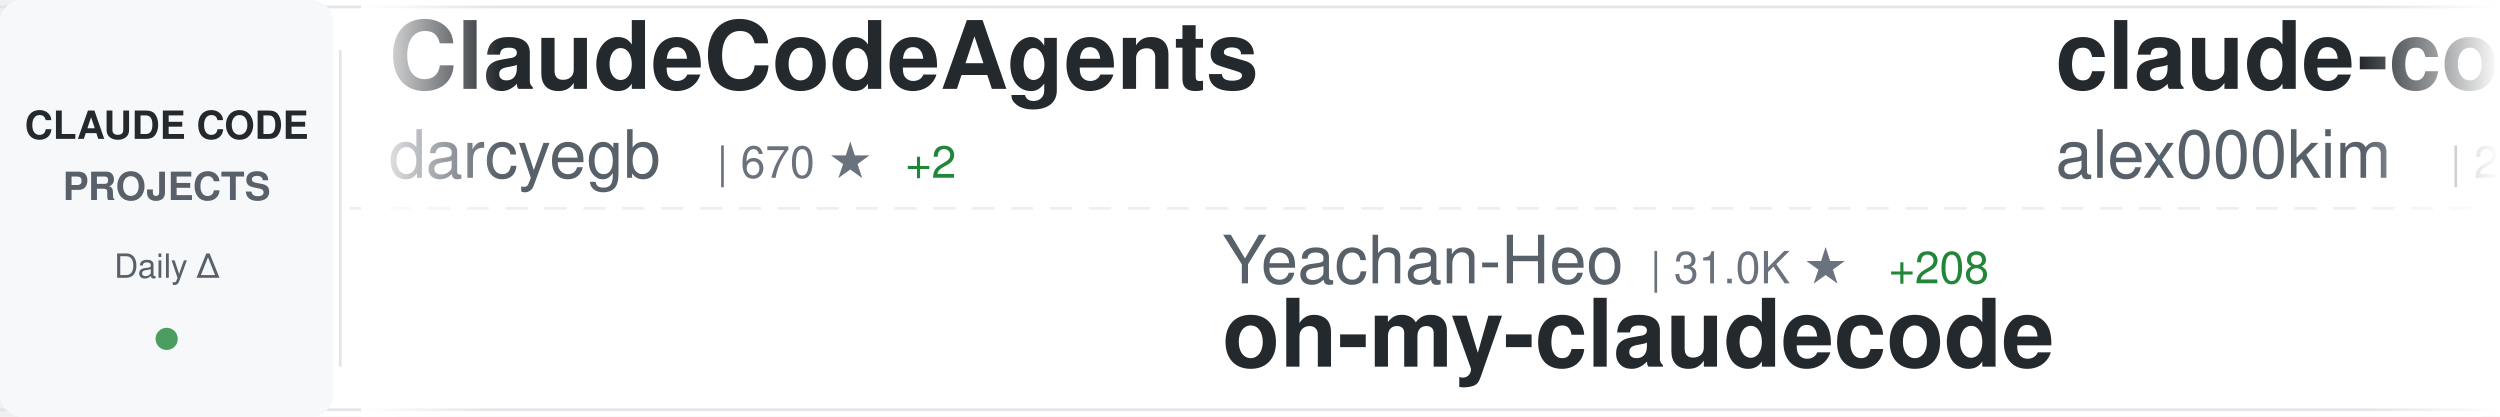
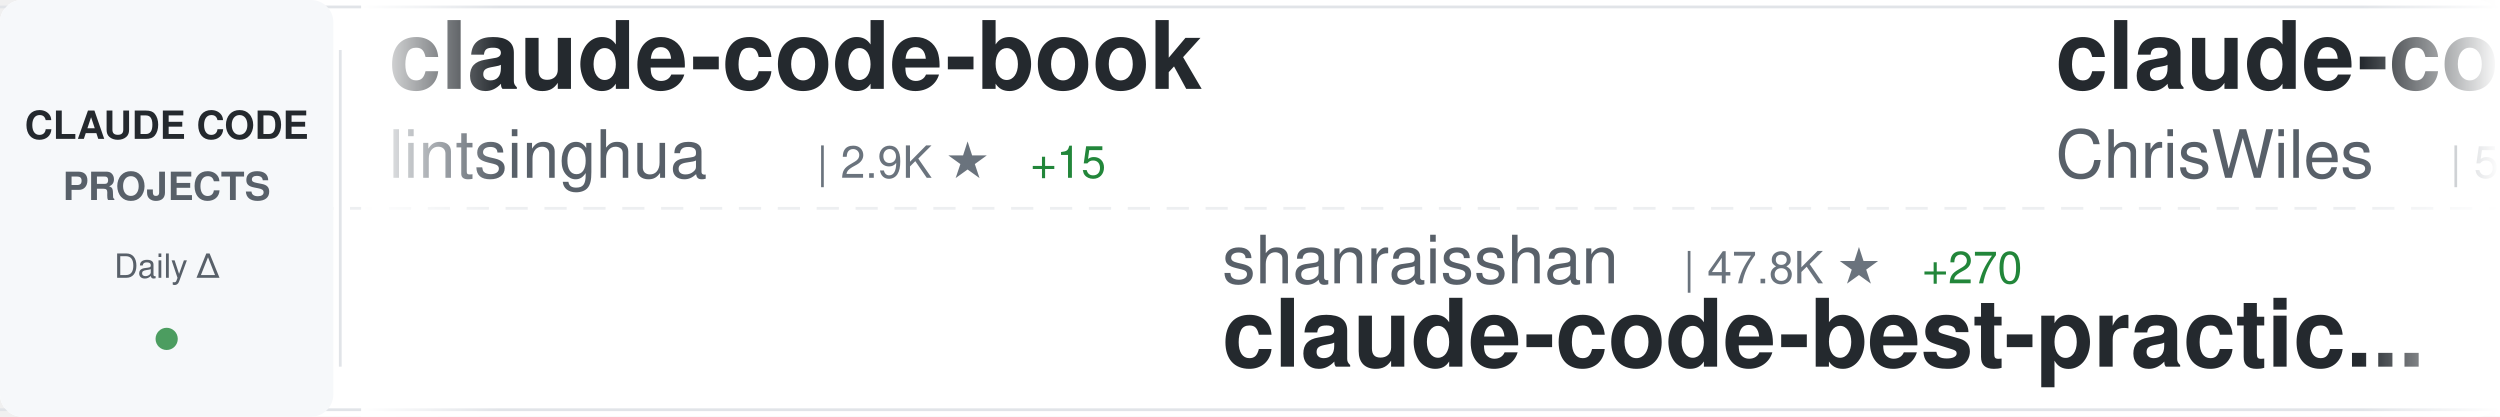
<svg xmlns="http://www.w3.org/2000/svg" width="900" height="150">
  <defs>
    <linearGradient id="awesomeLeftFade" x1="0%" y1="0%" x2="100%" y2="0%">
      <stop offset="0%" style="stop-color:#ffffff;stop-opacity:1" />
      <stop offset="100%" style="stop-color:#ffffff;stop-opacity:0" />
    </linearGradient>
    <linearGradient id="awesomeRightFade" x1="0%" y1="0%" x2="100%" y2="0%">
      <stop offset="0%" style="stop-color:#ffffff;stop-opacity:0" />
      <stop offset="100%" style="stop-color:#ffffff;stop-opacity:1" />
    </linearGradient>
  </defs>
  <rect width="900" height="150" fill="#ffffff" rx="8" />
  <rect x="0" y="2" width="900" height="1" fill="#e1e4e8" />
  <rect x="0" y="147" width="900" height="1" fill="#e1e4e8" />
  <line x1="0" y1="75" x2="900" y2="75" stroke="#e1e4e8" stroke-width="1" stroke-dasharray="8 6" opacity="0.6" />
  <rect x="0" y="0" width="120" height="150" fill="#f6f8fa" rx="8" />
  <text x="60" y="50" font-family="-apple-system, BlinkMacSystemFont, 'Segoe UI', Helvetica, Arial, sans-serif" font-size="14" font-weight="600" fill="#24292e" text-anchor="middle">CLAUDE CODE</text>
  <text x="60" y="72" font-family="-apple-system, BlinkMacSystemFont, 'Segoe UI', Helvetica, Arial, sans-serif" font-size="14" font-weight="600" fill="#586069" text-anchor="middle">PROJECTS</text>
  <text x="60" y="100" font-family="-apple-system, BlinkMacSystemFont, 'Segoe UI', Helvetica, Arial, sans-serif" font-size="12" font-weight="500" fill="#586069" text-anchor="middle">Daily Δ</text>
  <circle cx="60" cy="122" r="4" fill="#22863a" opacity="0.8" />
  <rect x="122" y="18" width="1" height="114" fill="#e1e4e8" />
  <clipPath id="awesomeTickerClip">
    <rect x="130" y="0" width="770" height="150" />
  </clipPath>
  <g clip-path="url(#awesomeTickerClip)">
    <g id="awesomeTickerItems">
      <animateTransform attributeName="transform" attributeType="XML" type="translate" from="0 0" to="-3000 0" dur="54s" repeatCount="indefinite" />
      <g transform="translate(0, 0)">
-         <text x="140" y="32" font-family="-apple-system, BlinkMacSystemFont, 'Segoe UI', Helvetica, Arial, sans-serif" font-size="34" font-weight="600" fill="#24292e">ClaudeCodeAgents</text>
-         <text x="140" y="64" font-family="-apple-system, BlinkMacSystemFont, 'Segoe UI', Helvetica, Arial, sans-serif" font-size="24" font-weight="400" fill="#586069">darcyegb</text>
-         <text x="258" y="64" font-family="-apple-system, BlinkMacSystemFont, 'Segoe UI', Helvetica, Arial, sans-serif" font-size="16" font-weight="500" fill="#6a737d">| 670 ★</text>
-         <text x="326" y="64" font-family="-apple-system, BlinkMacSystemFont, 'Segoe UI', Helvetica, Arial, sans-serif" font-size="16" font-weight="500" fill="#22863a"> +2</text>
+         <text x="140" y="32" font-family="-apple-system, BlinkMacSystemFont, 'Segoe UI', Helvetica, Arial, sans-serif" font-size="34" font-weight="600" fill="#24292e">claude-code-book</text>
+         <text x="140" y="64" font-family="-apple-system, BlinkMacSystemFont, 'Segoe UI', Helvetica, Arial, sans-serif" font-size="24" font-weight="400" fill="#586069">lintsinghua</text>
+         <text x="294" y="64" font-family="-apple-system, BlinkMacSystemFont, 'Segoe UI', Helvetica, Arial, sans-serif" font-size="16" font-weight="500" fill="#6a737d">| 2.9K ★</text>
+         <text x="371" y="64" font-family="-apple-system, BlinkMacSystemFont, 'Segoe UI', Helvetica, Arial, sans-serif" font-size="16" font-weight="500" fill="#22863a"> +15</text>
      </g>
      <g transform="translate(300, 0)">
-         <text x="140" y="102" font-family="-apple-system, BlinkMacSystemFont, 'Segoe UI', Helvetica, Arial, sans-serif" font-size="24" font-weight="400" fill="#586069">Yeachan-Heo</text>
-         <text x="294" y="102" font-family="-apple-system, BlinkMacSystemFont, 'Segoe UI', Helvetica, Arial, sans-serif" font-size="16" font-weight="500" fill="#6a737d">| 31.0K ★</text>
-         <text x="380" y="102" font-family="-apple-system, BlinkMacSystemFont, 'Segoe UI', Helvetica, Arial, sans-serif" font-size="16" font-weight="500" fill="#22863a"> +208</text>
-         <text x="140" y="132" font-family="-apple-system, BlinkMacSystemFont, 'Segoe UI', Helvetica, Arial, sans-serif" font-size="34" font-weight="600" fill="#24292e">oh-my-claudecode</text>
+         <text x="140" y="102" font-family="-apple-system, BlinkMacSystemFont, 'Segoe UI', Helvetica, Arial, sans-serif" font-size="24" font-weight="400" fill="#586069">shanraisshan</text>
+         <text x="306" y="102" font-family="-apple-system, BlinkMacSystemFont, 'Segoe UI', Helvetica, Arial, sans-serif" font-size="16" font-weight="500" fill="#6a737d">| 47.8K ★</text>
+         <text x="392" y="102" font-family="-apple-system, BlinkMacSystemFont, 'Segoe UI', Helvetica, Arial, sans-serif" font-size="16" font-weight="500" fill="#22863a"> +270</text>
+         <text x="140" y="132" font-family="-apple-system, BlinkMacSystemFont, 'Segoe UI', Helvetica, Arial, sans-serif" font-size="34" font-weight="600" fill="#24292e">claude-code-best-practic...</text>
      </g>
      <g transform="translate(600, 0)">
-         <text x="140" y="32" font-family="-apple-system, BlinkMacSystemFont, 'Segoe UI', Helvetica, Arial, sans-serif" font-size="34" font-weight="600" fill="#24292e">claude-code</text>
-         <text x="140" y="64" font-family="-apple-system, BlinkMacSystemFont, 'Segoe UI', Helvetica, Arial, sans-serif" font-size="24" font-weight="400" fill="#586069">alex000kim</text>
-         <text x="282" y="64" font-family="-apple-system, BlinkMacSystemFont, 'Segoe UI', Helvetica, Arial, sans-serif" font-size="16" font-weight="500" fill="#6a737d">| 219 ★</text>
-         <text x="350" y="64" font-family="-apple-system, BlinkMacSystemFont, 'Segoe UI', Helvetica, Arial, sans-serif" font-size="16" font-weight="500" fill="#22863a"> +1</text>
+         <text x="140" y="32" font-family="-apple-system, BlinkMacSystemFont, 'Segoe UI', Helvetica, Arial, sans-serif" font-size="34" font-weight="600" fill="#24292e">claude-code-showcase</text>
+         <text x="140" y="64" font-family="-apple-system, BlinkMacSystemFont, 'Segoe UI', Helvetica, Arial, sans-serif" font-size="24" font-weight="400" fill="#586069">ChrisWiles</text>
+         <text x="282" y="64" font-family="-apple-system, BlinkMacSystemFont, 'Segoe UI', Helvetica, Arial, sans-serif" font-size="16" font-weight="500" fill="#6a737d">| 5.8K ★</text>
+         <text x="359" y="64" font-family="-apple-system, BlinkMacSystemFont, 'Segoe UI', Helvetica, Arial, sans-serif" font-size="16" font-weight="500" fill="#22863a"> +5</text>
      </g>
      <g transform="translate(900, 0)">
-         <text x="140" y="102" font-family="-apple-system, BlinkMacSystemFont, 'Segoe UI', Helvetica, Arial, sans-serif" font-size="24" font-weight="400" fill="#586069">guanshan</text>
-         <text x="258" y="102" font-family="-apple-system, BlinkMacSystemFont, 'Segoe UI', Helvetica, Arial, sans-serif" font-size="16" font-weight="500" fill="#6a737d">| 56 ★</text>
-         <text x="140" y="132" font-family="-apple-system, BlinkMacSystemFont, 'Segoe UI', Helvetica, Arial, sans-serif" font-size="34" font-weight="600" fill="#24292e">ClaudeCode</text>
+         <text x="140" y="102" font-family="-apple-system, BlinkMacSystemFont, 'Segoe UI', Helvetica, Arial, sans-serif" font-size="24" font-weight="400" fill="#586069">liuup</text>
+         <text x="222" y="102" font-family="-apple-system, BlinkMacSystemFont, 'Segoe UI', Helvetica, Arial, sans-serif" font-size="16" font-weight="500" fill="#6a737d">| 2.0K ★</text>
+         <text x="299" y="102" font-family="-apple-system, BlinkMacSystemFont, 'Segoe UI', Helvetica, Arial, sans-serif" font-size="16" font-weight="500" fill="#22863a"> +37</text>
+         <text x="140" y="132" font-family="-apple-system, BlinkMacSystemFont, 'Segoe UI', Helvetica, Arial, sans-serif" font-size="34" font-weight="600" fill="#24292e">claude-code-analysis</text>
      </g>
      <g transform="translate(1200, 0)">
+         <text x="140" y="32" font-family="-apple-system, BlinkMacSystemFont, 'Segoe UI', Helvetica, Arial, sans-serif" font-size="34" font-weight="600" fill="#24292e">nanoclaw</text>
+         <text x="140" y="64" font-family="-apple-system, BlinkMacSystemFont, 'Segoe UI', Helvetica, Arial, sans-serif" font-size="24" font-weight="400" fill="#586069">qwibitai</text>
+         <text x="258" y="64" font-family="-apple-system, BlinkMacSystemFont, 'Segoe UI', Helvetica, Arial, sans-serif" font-size="16" font-weight="500" fill="#6a737d">| 27.9K ★</text>
+         <text x="344" y="64" font-family="-apple-system, BlinkMacSystemFont, 'Segoe UI', Helvetica, Arial, sans-serif" font-size="16" font-weight="500" fill="#22863a"> +165</text>
+       </g>
+       <g transform="translate(1500, 0)">
+         <text x="140" y="102" font-family="-apple-system, BlinkMacSystemFont, 'Segoe UI', Helvetica, Arial, sans-serif" font-size="24" font-weight="400" fill="#586069">hangsman</text>
+         <text x="258" y="102" font-family="-apple-system, BlinkMacSystemFont, 'Segoe UI', Helvetica, Arial, sans-serif" font-size="16" font-weight="500" fill="#6a737d">| 758 ★</text>
+         <text x="326" y="102" font-family="-apple-system, BlinkMacSystemFont, 'Segoe UI', Helvetica, Arial, sans-serif" font-size="16" font-weight="500" fill="#22863a"> +1</text>
+         <text x="140" y="132" font-family="-apple-system, BlinkMacSystemFont, 'Segoe UI', Helvetica, Arial, sans-serif" font-size="34" font-weight="600" fill="#24292e">claude-code-source</text>
+       </g>
+       <g transform="translate(1800, 0)">
        <text x="140" y="32" font-family="-apple-system, BlinkMacSystemFont, 'Segoe UI', Helvetica, Arial, sans-serif" font-size="34" font-weight="600" fill="#24292e">claude-code</text>
        <text x="140" y="64" font-family="-apple-system, BlinkMacSystemFont, 'Segoe UI', Helvetica, Arial, sans-serif" font-size="24" font-weight="400" fill="#586069">tanbiralam</text>
        <text x="282" y="64" font-family="-apple-system, BlinkMacSystemFont, 'Segoe UI', Helvetica, Arial, sans-serif" font-size="16" font-weight="500" fill="#6a737d">| 1.5K ★</text>
-         <text x="359" y="64" font-family="-apple-system, BlinkMacSystemFont, 'Segoe UI', Helvetica, Arial, sans-serif" font-size="16" font-weight="500" fill="#22863a"> +14</text>
-       </g>
-       <g transform="translate(1500, 0)">
-         <text x="140" y="102" font-family="-apple-system, BlinkMacSystemFont, 'Segoe UI', Helvetica, Arial, sans-serif" font-size="24" font-weight="400" fill="#586069">alejandrobalderas</text>
-         <text x="366" y="102" font-family="-apple-system, BlinkMacSystemFont, 'Segoe UI', Helvetica, Arial, sans-serif" font-size="16" font-weight="500" fill="#6a737d">| 1.7K ★</text>
-         <text x="443" y="102" font-family="-apple-system, BlinkMacSystemFont, 'Segoe UI', Helvetica, Arial, sans-serif" font-size="16" font-weight="500" fill="#22863a"> +20</text>
-         <text x="140" y="132" font-family="-apple-system, BlinkMacSystemFont, 'Segoe UI', Helvetica, Arial, sans-serif" font-size="34" font-weight="600" fill="#24292e">claude-code-from-source</text>
-       </g>
-       <g transform="translate(1800, 0)">
-         <text x="140" y="32" font-family="-apple-system, BlinkMacSystemFont, 'Segoe UI', Helvetica, Arial, sans-serif" font-size="34" font-weight="600" fill="#24292e">nanoclaw</text>
-         <text x="140" y="64" font-family="-apple-system, BlinkMacSystemFont, 'Segoe UI', Helvetica, Arial, sans-serif" font-size="24" font-weight="400" fill="#586069">qwibitai</text>
-         <text x="258" y="64" font-family="-apple-system, BlinkMacSystemFont, 'Segoe UI', Helvetica, Arial, sans-serif" font-size="16" font-weight="500" fill="#6a737d">| 27.8K ★</text>
-         <text x="344" y="64" font-family="-apple-system, BlinkMacSystemFont, 'Segoe UI', Helvetica, Arial, sans-serif" font-size="16" font-weight="500" fill="#22863a"> +144</text>
+         <text x="359" y="64" font-family="-apple-system, BlinkMacSystemFont, 'Segoe UI', Helvetica, Arial, sans-serif" font-size="16" font-weight="500" fill="#22863a"> +15</text>
      </g>
      <g transform="translate(2100, 0)">
-         <text x="140" y="102" font-family="-apple-system, BlinkMacSystemFont, 'Segoe UI', Helvetica, Arial, sans-serif" font-size="24" font-weight="400" fill="#586069">pedrohcgs</text>
-         <text x="270" y="102" font-family="-apple-system, BlinkMacSystemFont, 'Segoe UI', Helvetica, Arial, sans-serif" font-size="16" font-weight="500" fill="#6a737d">| 977 ★</text>
-         <text x="338" y="102" font-family="-apple-system, BlinkMacSystemFont, 'Segoe UI', Helvetica, Arial, sans-serif" font-size="16" font-weight="500" fill="#22863a"> +11</text>
-         <text x="140" y="132" font-family="-apple-system, BlinkMacSystemFont, 'Segoe UI', Helvetica, Arial, sans-serif" font-size="34" font-weight="600" fill="#24292e">claude-code-my-workflow</text>
+         <text x="140" y="102" font-family="-apple-system, BlinkMacSystemFont, 'Segoe UI', Helvetica, Arial, sans-serif" font-size="24" font-weight="400" fill="#586069">Pimzino</text>
+         <text x="246" y="102" font-family="-apple-system, BlinkMacSystemFont, 'Segoe UI', Helvetica, Arial, sans-serif" font-size="16" font-weight="500" fill="#6a737d">| 3.7K ★</text>
+         <text x="323" y="102" font-family="-apple-system, BlinkMacSystemFont, 'Segoe UI', Helvetica, Arial, sans-serif" font-size="16" font-weight="500" fill="#22863a"> +4</text>
+         <text x="140" y="132" font-family="-apple-system, BlinkMacSystemFont, 'Segoe UI', Helvetica, Arial, sans-serif" font-size="34" font-weight="600" fill="#24292e">claude-code-spec-workflo...</text>
      </g>
      <g transform="translate(2400, 0)">
-         <text x="140" y="32" font-family="-apple-system, BlinkMacSystemFont, 'Segoe UI', Helvetica, Arial, sans-serif" font-size="34" font-weight="600" fill="#24292e">claude_code_src</text>
-         <text x="140" y="64" font-family="-apple-system, BlinkMacSystemFont, 'Segoe UI', Helvetica, Arial, sans-serif" font-size="24" font-weight="400" fill="#586069">ponponon</text>
-         <text x="258" y="64" font-family="-apple-system, BlinkMacSystemFont, 'Segoe UI', Helvetica, Arial, sans-serif" font-size="16" font-weight="500" fill="#6a737d">| 2.2K ★</text>
-         <text x="335" y="64" font-family="-apple-system, BlinkMacSystemFont, 'Segoe UI', Helvetica, Arial, sans-serif" font-size="16" font-weight="500" fill="#22863a"> +3</text>
+         <text x="140" y="32" font-family="-apple-system, BlinkMacSystemFont, 'Segoe UI', Helvetica, Arial, sans-serif" font-size="34" font-weight="600" fill="#24292e">claude-code-source-code-...</text>
+         <text x="140" y="64" font-family="-apple-system, BlinkMacSystemFont, 'Segoe UI', Helvetica, Arial, sans-serif" font-size="24" font-weight="400" fill="#586069">ghuntley</text>
+         <text x="258" y="64" font-family="-apple-system, BlinkMacSystemFont, 'Segoe UI', Helvetica, Arial, sans-serif" font-size="16" font-weight="500" fill="#6a737d">| 974 ★</text>
      </g>
      <g transform="translate(2700, 0)">
-         <text x="140" y="102" font-family="-apple-system, BlinkMacSystemFont, 'Segoe UI', Helvetica, Arial, sans-serif" font-size="24" font-weight="400" fill="#586069">rohitg00</text>
-         <text x="258" y="102" font-family="-apple-system, BlinkMacSystemFont, 'Segoe UI', Helvetica, Arial, sans-serif" font-size="16" font-weight="500" fill="#6a737d">| 1.4K ★</text>
-         <text x="335" y="102" font-family="-apple-system, BlinkMacSystemFont, 'Segoe UI', Helvetica, Arial, sans-serif" font-size="16" font-weight="500" fill="#22863a"> +17</text>
-         <text x="140" y="132" font-family="-apple-system, BlinkMacSystemFont, 'Segoe UI', Helvetica, Arial, sans-serif" font-size="34" font-weight="600" fill="#24292e">awesome-claude-code-tool...</text>
+         <text x="140" y="102" font-family="-apple-system, BlinkMacSystemFont, 'Segoe UI', Helvetica, Arial, sans-serif" font-size="24" font-weight="400" fill="#586069">jarmuine</text>
+         <text x="258" y="102" font-family="-apple-system, BlinkMacSystemFont, 'Segoe UI', Helvetica, Arial, sans-serif" font-size="16" font-weight="500" fill="#6a737d">| 2.1K ★</text>
+         <text x="335" y="102" font-family="-apple-system, BlinkMacSystemFont, 'Segoe UI', Helvetica, Arial, sans-serif" font-size="16" font-weight="500" fill="#22863a"> +6</text>
+         <text x="140" y="132" font-family="-apple-system, BlinkMacSystemFont, 'Segoe UI', Helvetica, Arial, sans-serif" font-size="34" font-weight="600" fill="#24292e">claude-code</text>
      </g>
      <g transform="translate(3000, 0)">
-         <text x="140" y="32" font-family="-apple-system, BlinkMacSystemFont, 'Segoe UI', Helvetica, Arial, sans-serif" font-size="34" font-weight="600" fill="#24292e">ClaudeCodeAgents</text>
-         <text x="140" y="64" font-family="-apple-system, BlinkMacSystemFont, 'Segoe UI', Helvetica, Arial, sans-serif" font-size="24" font-weight="400" fill="#586069">darcyegb</text>
-         <text x="258" y="64" font-family="-apple-system, BlinkMacSystemFont, 'Segoe UI', Helvetica, Arial, sans-serif" font-size="16" font-weight="500" fill="#6a737d">| 670 ★</text>
-         <text x="326" y="64" font-family="-apple-system, BlinkMacSystemFont, 'Segoe UI', Helvetica, Arial, sans-serif" font-size="16" font-weight="500" fill="#22863a"> +2</text>
+         <text x="140" y="32" font-family="-apple-system, BlinkMacSystemFont, 'Segoe UI', Helvetica, Arial, sans-serif" font-size="34" font-weight="600" fill="#24292e">claude-code-book</text>
+         <text x="140" y="64" font-family="-apple-system, BlinkMacSystemFont, 'Segoe UI', Helvetica, Arial, sans-serif" font-size="24" font-weight="400" fill="#586069">lintsinghua</text>
+         <text x="294" y="64" font-family="-apple-system, BlinkMacSystemFont, 'Segoe UI', Helvetica, Arial, sans-serif" font-size="16" font-weight="500" fill="#6a737d">| 2.9K ★</text>
+         <text x="371" y="64" font-family="-apple-system, BlinkMacSystemFont, 'Segoe UI', Helvetica, Arial, sans-serif" font-size="16" font-weight="500" fill="#22863a"> +15</text>
      </g>
      <g transform="translate(3300, 0)">
-         <text x="140" y="102" font-family="-apple-system, BlinkMacSystemFont, 'Segoe UI', Helvetica, Arial, sans-serif" font-size="24" font-weight="400" fill="#586069">Yeachan-Heo</text>
-         <text x="294" y="102" font-family="-apple-system, BlinkMacSystemFont, 'Segoe UI', Helvetica, Arial, sans-serif" font-size="16" font-weight="500" fill="#6a737d">| 31.0K ★</text>
-         <text x="380" y="102" font-family="-apple-system, BlinkMacSystemFont, 'Segoe UI', Helvetica, Arial, sans-serif" font-size="16" font-weight="500" fill="#22863a"> +208</text>
-         <text x="140" y="132" font-family="-apple-system, BlinkMacSystemFont, 'Segoe UI', Helvetica, Arial, sans-serif" font-size="34" font-weight="600" fill="#24292e">oh-my-claudecode</text>
+         <text x="140" y="102" font-family="-apple-system, BlinkMacSystemFont, 'Segoe UI', Helvetica, Arial, sans-serif" font-size="24" font-weight="400" fill="#586069">shanraisshan</text>
+         <text x="306" y="102" font-family="-apple-system, BlinkMacSystemFont, 'Segoe UI', Helvetica, Arial, sans-serif" font-size="16" font-weight="500" fill="#6a737d">| 47.8K ★</text>
+         <text x="392" y="102" font-family="-apple-system, BlinkMacSystemFont, 'Segoe UI', Helvetica, Arial, sans-serif" font-size="16" font-weight="500" fill="#22863a"> +270</text>
+         <text x="140" y="132" font-family="-apple-system, BlinkMacSystemFont, 'Segoe UI', Helvetica, Arial, sans-serif" font-size="34" font-weight="600" fill="#24292e">claude-code-best-practic...</text>
      </g>
      <g transform="translate(3600, 0)">
-         <text x="140" y="32" font-family="-apple-system, BlinkMacSystemFont, 'Segoe UI', Helvetica, Arial, sans-serif" font-size="34" font-weight="600" fill="#24292e">claude-code</text>
-         <text x="140" y="64" font-family="-apple-system, BlinkMacSystemFont, 'Segoe UI', Helvetica, Arial, sans-serif" font-size="24" font-weight="400" fill="#586069">alex000kim</text>
-         <text x="282" y="64" font-family="-apple-system, BlinkMacSystemFont, 'Segoe UI', Helvetica, Arial, sans-serif" font-size="16" font-weight="500" fill="#6a737d">| 219 ★</text>
-         <text x="350" y="64" font-family="-apple-system, BlinkMacSystemFont, 'Segoe UI', Helvetica, Arial, sans-serif" font-size="16" font-weight="500" fill="#22863a"> +1</text>
+         <text x="140" y="32" font-family="-apple-system, BlinkMacSystemFont, 'Segoe UI', Helvetica, Arial, sans-serif" font-size="34" font-weight="600" fill="#24292e">claude-code-showcase</text>
+         <text x="140" y="64" font-family="-apple-system, BlinkMacSystemFont, 'Segoe UI', Helvetica, Arial, sans-serif" font-size="24" font-weight="400" fill="#586069">ChrisWiles</text>
+         <text x="282" y="64" font-family="-apple-system, BlinkMacSystemFont, 'Segoe UI', Helvetica, Arial, sans-serif" font-size="16" font-weight="500" fill="#6a737d">| 5.8K ★</text>
+         <text x="359" y="64" font-family="-apple-system, BlinkMacSystemFont, 'Segoe UI', Helvetica, Arial, sans-serif" font-size="16" font-weight="500" fill="#22863a"> +5</text>
      </g>
      <g transform="translate(3900, 0)">
-         <text x="140" y="102" font-family="-apple-system, BlinkMacSystemFont, 'Segoe UI', Helvetica, Arial, sans-serif" font-size="24" font-weight="400" fill="#586069">guanshan</text>
-         <text x="258" y="102" font-family="-apple-system, BlinkMacSystemFont, 'Segoe UI', Helvetica, Arial, sans-serif" font-size="16" font-weight="500" fill="#6a737d">| 56 ★</text>
-         <text x="140" y="132" font-family="-apple-system, BlinkMacSystemFont, 'Segoe UI', Helvetica, Arial, sans-serif" font-size="34" font-weight="600" fill="#24292e">ClaudeCode</text>
+         <text x="140" y="102" font-family="-apple-system, BlinkMacSystemFont, 'Segoe UI', Helvetica, Arial, sans-serif" font-size="24" font-weight="400" fill="#586069">liuup</text>
+         <text x="222" y="102" font-family="-apple-system, BlinkMacSystemFont, 'Segoe UI', Helvetica, Arial, sans-serif" font-size="16" font-weight="500" fill="#6a737d">| 2.0K ★</text>
+         <text x="299" y="102" font-family="-apple-system, BlinkMacSystemFont, 'Segoe UI', Helvetica, Arial, sans-serif" font-size="16" font-weight="500" fill="#22863a"> +37</text>
+         <text x="140" y="132" font-family="-apple-system, BlinkMacSystemFont, 'Segoe UI', Helvetica, Arial, sans-serif" font-size="34" font-weight="600" fill="#24292e">claude-code-analysis</text>
      </g>
    </g>
  </g>
  <rect x="130" y="0" width="50" height="150" fill="url(#awesomeLeftFade)" />
  <rect x="850" y="0" width="50" height="150" fill="url(#awesomeRightFade)" />
</svg>
